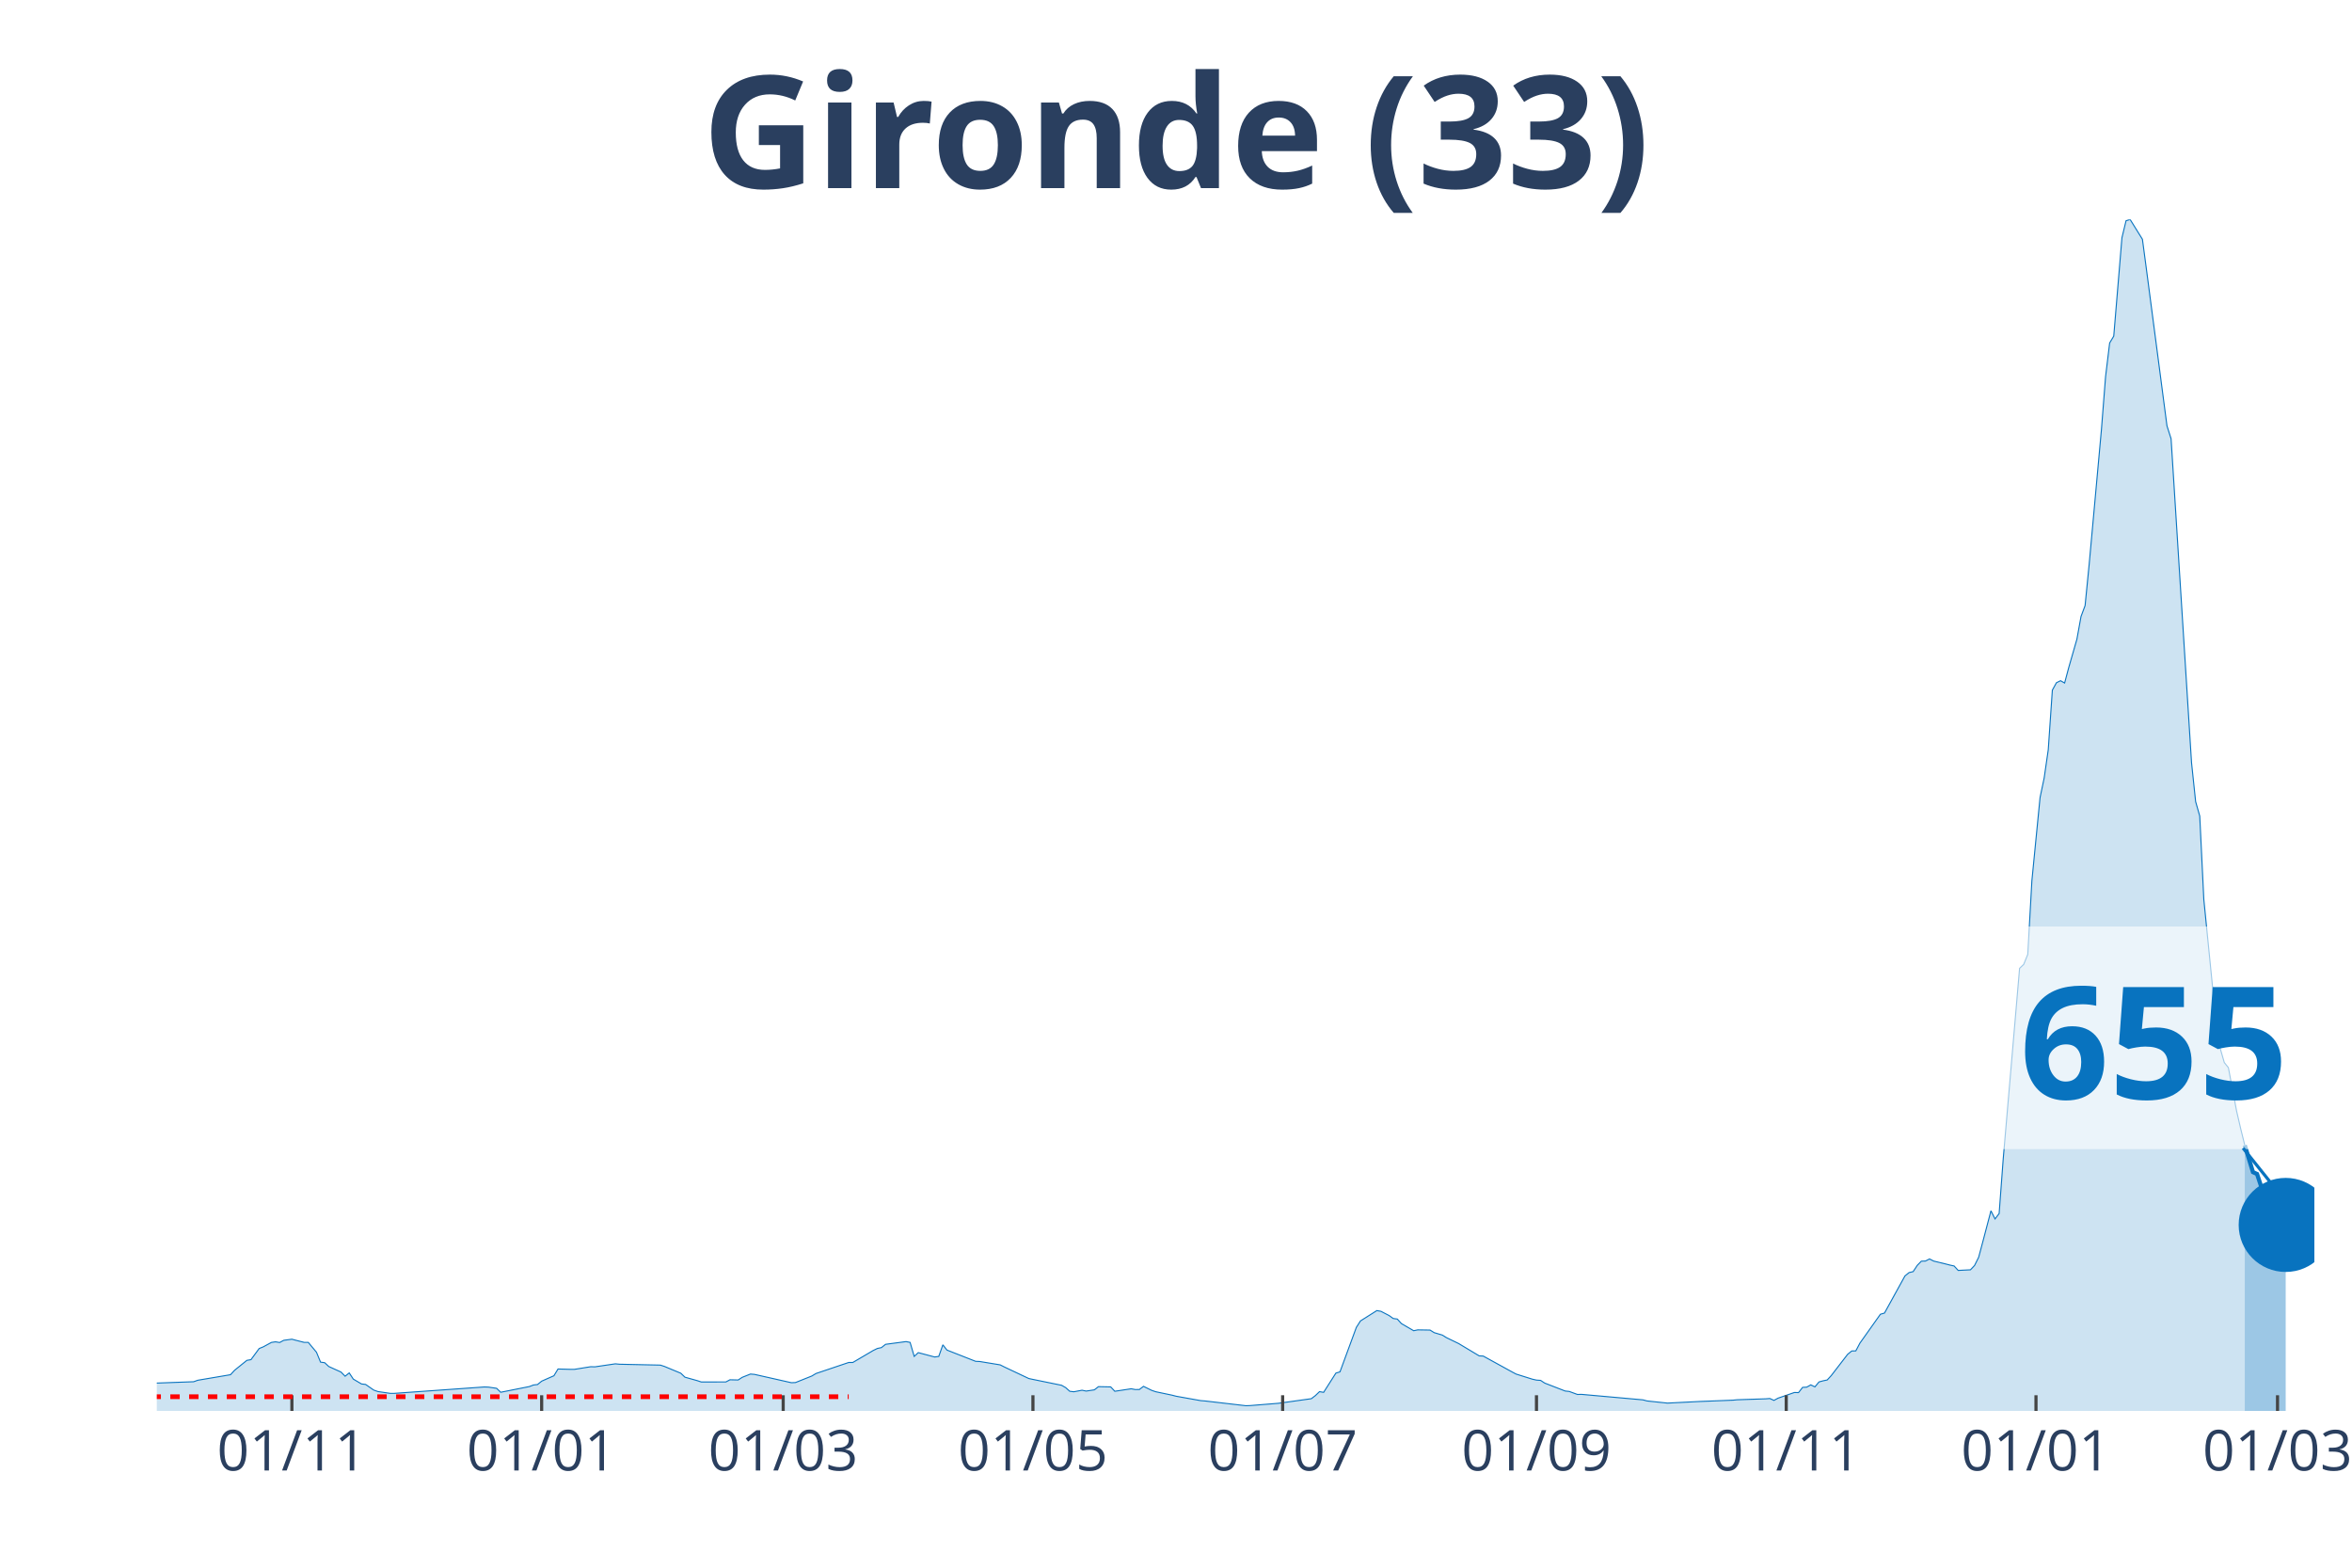
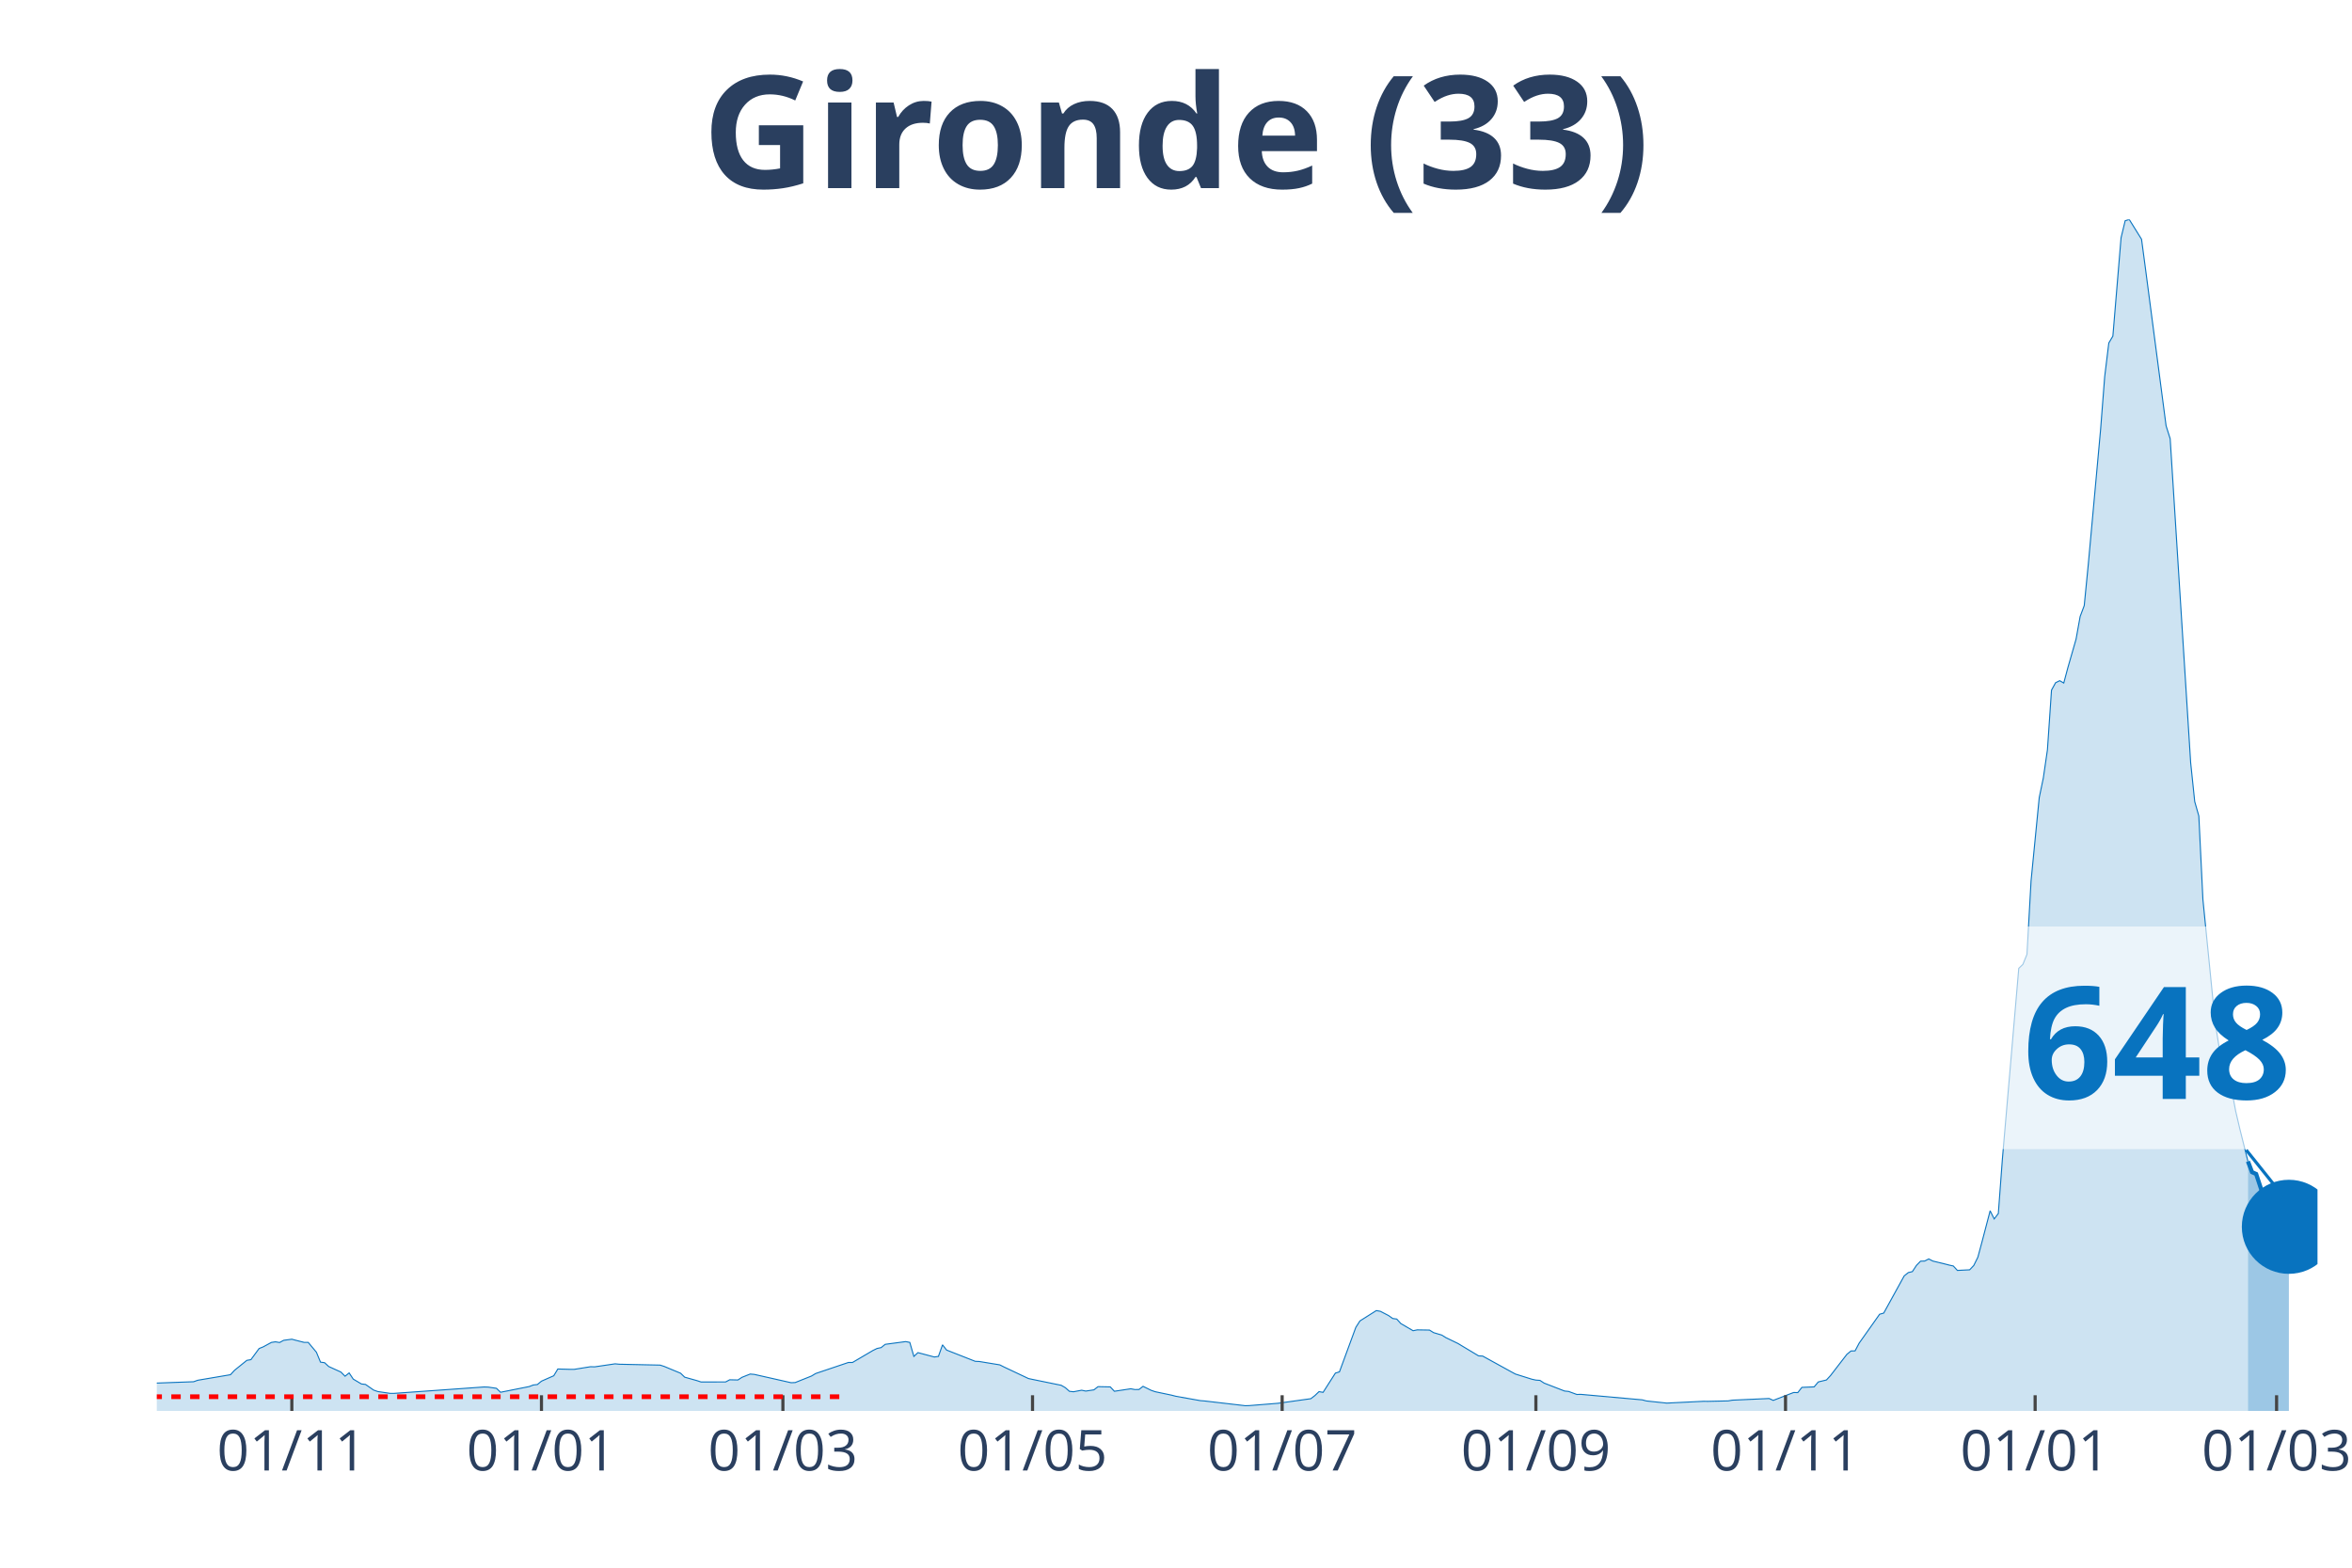
<svg xmlns="http://www.w3.org/2000/svg" class="main-svg" width="1125" height="750" style="" viewBox="0 0 750 500">
  <rect x="0" y="0" width="750" height="500" style="fill: rgb(0, 0, 0); fill-opacity: 0;" />
-   <defs id="defs-23d4bd">
+   <defs id="defs-2ccfa8">
    <g class="clips">
-       <clipPath id="clip23d4bdxyplot" class="plotclip">
-         <rect width="688" height="380" />
+       <clipPath id="clip2ccfa8xyplot" class="plotclip">
+         <rect width="689" height="380" />
      </clipPath>
-       <clipPath class="axesclip" id="clip23d4bdx">
-         <rect x="50" y="0" width="688" height="500" />
+       <clipPath class="axesclip" id="clip2ccfa8x">
+         <rect x="50" y="0" width="689" height="500" />
      </clipPath>
-       <clipPath class="axesclip" id="clip23d4bdy">
+       <clipPath class="axesclip" id="clip2ccfa8y">
        <rect x="0" y="70" width="750" height="380" />
      </clipPath>
-       <clipPath class="axesclip" id="clip23d4bdxy">
-         <rect x="50" y="70" width="688" height="380" />
+       <clipPath class="axesclip" id="clip2ccfa8xy">
+         <rect x="50" y="70" width="689" height="380" />
      </clipPath>
    </g>
    <g class="gradients" />
  </defs>
  <g class="bglayer">
-     <rect class="bg" x="50" y="70" width="688" height="380" style="fill: rgb(0, 0, 0); fill-opacity: 0; stroke-width: 0;" />
+     <rect class="bg" x="50" y="70" width="689" height="380" style="fill: rgb(0, 0, 0); fill-opacity: 0; stroke-width: 0;" />
  </g>
  <g class="layer-below">
    <g class="imagelayer" />
    <g class="shapelayer" />
  </g>
  <g class="cartesianlayer">
    <g class="subplot xy">
      <g class="layer-subplot">
        <g class="shapelayer" />
        <g class="imagelayer" />
      </g>
      <g class="gridlayer">
        <g class="x">
-           <path class="xgrid crisp" transform="translate(93.08,0)" d="M0,70v380" style="stroke: rgb(255, 255, 255); stroke-opacity: 1; stroke-width: 1px;" />
-           <path class="xgrid crisp" transform="translate(172.72,0)" d="M0,70v380" style="stroke: rgb(255, 255, 255); stroke-opacity: 1; stroke-width: 1px;" />
-           <path class="xgrid crisp" transform="translate(249.74,0)" d="M0,70v380" style="stroke: rgb(255, 255, 255); stroke-opacity: 1; stroke-width: 1px;" />
-           <path class="xgrid crisp" transform="translate(329.38,0)" d="M0,70v380" style="stroke: rgb(255, 255, 255); stroke-opacity: 1; stroke-width: 1px;" />
-           <path class="xgrid crisp" transform="translate(409.01,0)" d="M0,70v380" style="stroke: rgb(255, 255, 255); stroke-opacity: 1; stroke-width: 1px;" />
-           <path class="xgrid crisp" transform="translate(489.95,0)" d="M0,70v380" style="stroke: rgb(255, 255, 255); stroke-opacity: 1; stroke-width: 1px;" />
-           <path class="xgrid crisp" transform="translate(569.59,0)" d="M0,70v380" style="stroke: rgb(255, 255, 255); stroke-opacity: 1; stroke-width: 1px;" />
-           <path class="xgrid crisp" transform="translate(649.23,0)" d="M0,70v380" style="stroke: rgb(255, 255, 255); stroke-opacity: 1; stroke-width: 1px;" />
-           <path class="xgrid crisp" transform="translate(726.25,0)" d="M0,70v380" style="stroke: rgb(255, 255, 255); stroke-opacity: 1; stroke-width: 1px;" />
+           <path class="xgrid crisp" transform="translate(93.06,0)" d="M0,70v380" style="stroke: rgb(255, 255, 255); stroke-opacity: 1; stroke-width: 1px;" />
+           <path class="xgrid crisp" transform="translate(172.66,0)" d="M0,70v380" style="stroke: rgb(255, 255, 255); stroke-opacity: 1; stroke-width: 1px;" />
+           <path class="xgrid crisp" transform="translate(249.65,0)" d="M0,70v380" style="stroke: rgb(255, 255, 255); stroke-opacity: 1; stroke-width: 1px;" />
+           <path class="xgrid crisp" transform="translate(329.25,0)" d="M0,70v380" style="stroke: rgb(255, 255, 255); stroke-opacity: 1; stroke-width: 1px;" />
+           <path class="xgrid crisp" transform="translate(408.85,0)" d="M0,70v380" style="stroke: rgb(255, 255, 255); stroke-opacity: 1; stroke-width: 1px;" />
+           <path class="xgrid crisp" transform="translate(489.76,0)" d="M0,70v380" style="stroke: rgb(255, 255, 255); stroke-opacity: 1; stroke-width: 1px;" />
+           <path class="xgrid crisp" transform="translate(569.36,0)" d="M0,70v380" style="stroke: rgb(255, 255, 255); stroke-opacity: 1; stroke-width: 1px;" />
+           <path class="xgrid crisp" transform="translate(648.96,0)" d="M0,70v380" style="stroke: rgb(255, 255, 255); stroke-opacity: 1; stroke-width: 1px;" />
+           <path class="xgrid crisp" transform="translate(725.95,0)" d="M0,70v380" style="stroke: rgb(255, 255, 255); stroke-opacity: 1; stroke-width: 1px;" />
        </g>
        <g class="y" />
      </g>
      <g class="zerolinelayer" />
      <path class="xlines-below" />
      <path class="ylines-below" />
      <g class="overlines-below" />
      <g class="xaxislayer-below" />
      <g class="yaxislayer-below" />
      <g class="overaxes-below" />
-       <g class="plot" transform="translate(50, 70)" clip-path="url('#clip23d4bdxyplot')">
+       <g class="plot" transform="translate(50, 70)" clip-path="url('#clip2ccfa8xyplot')">
        <g class="scatterlayer mlayer">
-           <g class="trace scatter trace1c21ab" style="stroke-miterlimit: 2;">
+           <g class="trace scatter trace5830e2" style="stroke-miterlimit: 2;">
            <g class="fills">
              <g>
-                 <path class="js-fill" d="M665.81,380L-177.55,380L-177.55,379.86L-61.36,378.04L-60.05,377.75L-44.39,368.64L-43.08,368.59L-37.86,364.74L-36.55,364.13L-31.33,364.72L-30.03,365.63L-19.58,367.14L-18.28,367.12L-14.36,367.65L-13.06,368.68L-6.53,370.76L-5.22,370.84L-1.31,371.15L0,371.12L11.75,370.69L13.06,370.22L23.5,368.45L24.8,367.04L28.72,363.87L30.03,363.65L32.64,360.1L33.94,359.57L36.55,358.15L37.86,357.96L39.17,358.18L40.47,357.48L43.08,357.13L44.39,357.48L47,358.14L48.3,358.14L50.91,361.27L52.22,364.44L53.53,364.62L54.83,365.83L58.75,367.61L60.05,368.93L61.36,367.88L62.66,369.85L65.28,371.4L66.58,371.55L69.19,373.36L70.5,373.82L74.41,374.4L75.72,374.4L104.44,372.36L105.75,372.41L108.36,372.79L109.66,374.05L118.8,372.23L120.11,371.73L121.41,371.58L122.72,370.51L126.63,368.78L127.94,366.63L131.86,366.74L133.16,366.74L138.38,365.9L139.69,365.94L146.22,364.98L147.52,365.11L160.58,365.39L161.88,365.81L167.1,367.98L168.41,369.24L172.33,370.34L173.63,370.77L181.46,370.76L182.77,370.07L185.38,370.13L186.69,369.28L189.3,368.24L190.6,368.35L202.35,371L203.66,370.95L208.88,368.86L210.19,368.07L220.63,364.55L221.94,364.55L228.46,360.72L229.77,360.08L231.07,359.81L232.38,358.76L238.91,357.89L240.21,358.14L241.52,362.61L242.82,361.41L248.05,362.8L249.35,362.61L250.66,358.92L251.96,360.59L261.1,364.18L262.41,364.24L268.93,365.31L270.24,365.97L278.07,369.67L279.38,369.95L288.52,371.82L289.82,372.57L291.13,373.74L292.43,373.89L295.04,373.4L296.35,373.67L298.96,373.28L300.27,372.26L304.18,372.34L305.49,373.73L310.71,372.94L312.02,373.18L313.32,373.17L314.63,372.16L317.24,373.44L318.54,373.88L323.76,374.98L325.07,375.32L332.9,376.72L334.21,376.82L347.26,378.34L348.57,378.3L356.4,377.67L357.71,377.56L368.15,376.1L369.46,375.1L370.76,373.85L372.07,374.08L375.98,367.94L377.29,367.54L382.51,353.35L383.82,351.3L389.04,348L390.35,348.23L392.96,349.58L394.26,350.52L395.57,350.7L396.87,352.14L400.79,354.42L402.09,354.15L406.01,354.21L407.32,355.03L409.93,355.81L411.23,356.62L415.15,358.52L416.46,359.31L421.68,362.44L422.98,362.51L432.12,367.54L433.43,368.24L438.65,369.88L439.95,370.17L441.26,370.26L442.57,371.12L449.09,373.65L450.4,373.79L453.01,374.75L454.31,374.72L473.9,376.47L475.2,376.82L481.73,377.51L483.04,377.44L492.17,376.98L493.48,376.93L502.62,376.57L503.92,376.44L513.06,376.14L514.37,376.04L515.67,376.64L516.98,375.93L522.2,374.12L523.51,374.16L524.81,372.49L526.12,372.42L527.42,371.69L528.73,372.33L530.03,370.76L531.34,370.4L532.65,370.13L533.95,368.72L539.17,361.95L540.48,360.88L541.78,360.85L543.09,358.37L549.62,349.16L550.92,348.79L557.45,336.94L558.76,335.88L560.06,335.57L561.37,333.58L562.67,332.24L563.98,332.2L565.28,331.53L566.59,332.2L570.5,333.15L571.81,333.49L573.12,333.77L574.42,335.19L578.34,334.99L579.64,333.61L580.95,330.99L582.25,326.14L584.87,316.17L586.17,318.77L587.48,317.05L588.78,299.64L594,238.83L595.31,237.59L596.61,234.38L597.92,210.94L600.53,184.36L601.84,178.13L603.14,169.14L604.45,150.11L605.75,147.75L607.06,147.1L608.36,147.84L609.67,142.93L612.28,133.85L613.59,126.63L614.89,123.14L616.2,109.85L620.11,66.9L621.42,50.12L622.72,39.4L624.03,37.19L626.64,5.82L627.95,0.4L629.25,0L630.56,2.11L633.17,6.31L634.47,16.06L641,65.82L642.31,69.93L648.83,173.24L650.14,185.68L651.45,190.27L652.75,216.88L656.67,256.18L657.97,264.37L659.28,268.9L660.58,270.51L663.2,284.35L664.5,289.97L665.81,295.26" style="fill: rgb(8, 115, 191); fill-opacity: 0.2; stroke-width: 0;" />
+                 <path class="js-fill" d="M666.82,380L-177.47,380L-177.47,379.86L-61.33,378.04L-60.03,377.75L-44.37,368.64L-43.06,368.59L-37.84,364.74L-36.54,364.13L-31.32,364.72L-30.01,365.63L-19.57,367.14L-18.27,367.12L-14.35,367.65L-13.05,368.68L-6.52,370.76L-5.22,370.84L-1.3,371.15L0,371.12L11.74,370.69L13.05,370.22L23.49,368.45L24.79,367.04L28.71,363.87L30.01,363.65L32.62,360.1L33.93,359.57L36.54,358.15L37.84,357.96L39.15,358.18L40.45,357.48L43.06,357.13L44.37,357.48L46.98,358.14L48.28,358.14L50.89,361.27L52.2,364.44L53.5,364.62L54.81,365.83L58.72,367.61L60.03,368.93L61.33,367.88L62.64,369.85L65.25,371.4L66.55,371.55L69.16,373.36L70.47,373.82L74.38,374.4L75.69,374.4L104.39,372.36L105.7,372.41L108.31,372.79L109.61,374.05L118.75,372.23L120.05,371.73L121.36,371.58L122.66,370.51L126.58,368.78L127.88,366.63L131.8,366.74L133.1,366.74L138.32,365.9L139.63,365.94L146.15,364.98L147.46,365.11L160.51,365.39L161.81,365.81L167.03,367.98L168.34,369.24L172.25,370.34L173.55,370.77L181.38,370.76L182.69,370.07L185.3,370.13L186.6,369.28L189.21,368.24L190.52,368.35L202.26,371L203.57,370.95L208.79,368.86L210.09,368.07L220.53,364.55L221.84,364.55L228.36,360.72L229.67,360.08L230.97,359.81L232.28,358.76L238.8,357.89L240.11,358.14L241.41,362.61L242.72,361.41L247.94,362.8L249.24,362.61L250.55,358.92L251.85,360.59L260.98,364.18L262.29,364.24L268.81,365.31L270.12,365.97L277.95,369.67L279.25,369.95L288.39,371.82L289.69,372.57L291,373.74L292.3,373.89L294.91,373.4L296.22,373.67L298.83,373.28L300.13,372.26L304.05,372.34L305.35,373.73L310.57,372.94L311.88,373.18L313.18,373.17L314.49,372.16L317.1,373.44L318.4,373.88L323.62,374.98L324.93,375.32L332.76,376.72L334.06,376.82L347.11,378.34L348.41,378.3L356.24,377.67L357.55,377.56L367.99,376.1L369.29,375.1L370.6,373.85L371.9,374.08L375.82,367.94L377.12,367.54L382.34,353.35L383.65,351.3L388.87,348L390.17,348.23L392.78,349.58L394.09,350.52L395.39,350.7L396.7,352.14L400.61,354.42L401.92,354.15L405.83,354.21L407.14,355.03L409.75,355.81L411.05,356.62L414.97,358.52L416.27,359.31L421.49,362.44L422.8,362.51L431.93,367.54L433.23,368.24L438.45,369.88L439.76,370.17L441.06,370.26L442.37,371.12L448.89,373.65L450.2,373.79L452.81,374.75L454.11,374.72L473.69,376.47L474.99,376.82L481.52,377.51L482.82,377.44L493.26,376.93L494.57,376.95L501.09,376.8L502.4,376.57L514.14,376.04L515.45,376.64L520.66,374.62L521.97,374.12L523.27,374.16L524.58,372.49L528.49,372.33L529.8,370.76L532.41,370.13L533.71,368.72L538.93,361.95L540.24,360.88L541.54,360.85L542.85,358.37L549.37,349.16L550.68,348.79L557.2,336.94L558.51,335.88L559.81,335.57L561.12,333.58L562.42,332.24L563.73,332.2L565.03,331.53L566.34,332.2L570.25,333.15L571.56,333.49L572.86,333.77L574.17,335.19L578.08,334.99L579.39,333.61L580.69,330.99L582,326.14L584.61,316.17L585.91,318.77L587.22,317.05L588.52,299.64L593.74,238.83L595.05,237.59L596.35,234.38L597.66,210.94L600.27,184.36L601.57,178.13L602.88,169.14L604.18,150.11L605.48,147.75L606.79,147.1L608.09,147.84L609.4,142.93L612.01,133.85L613.31,126.63L614.62,123.14L615.92,109.85L619.84,66.9L621.14,50.12L622.45,39.4L623.75,37.19L626.36,5.82L627.67,0.4L628.97,0L630.28,2.11L632.89,6.31L634.19,16.06L640.72,65.82L642.02,69.93L648.55,173.23L649.85,185.67L651.16,190.26L652.46,216.88L656.38,256.18L657.68,264.37L658.99,268.9L660.29,270.5L662.9,284.35L664.21,289.97L666.82,300.41" style="fill: rgb(8, 115, 191); fill-opacity: 0.2; stroke-width: 0;" />
              </g>
            </g>
            <g class="errorbars" />
            <g class="lines">
-               <path class="js-line" d="M-177.55,379.86L-61.36,378.04L-60.05,377.75L-44.39,368.64L-43.08,368.59L-37.86,364.74L-36.55,364.13L-31.33,364.72L-30.03,365.63L-19.58,367.14L-18.28,367.12L-14.36,367.65L-13.06,368.68L-6.53,370.76L-5.22,370.84L-1.31,371.15L0,371.12L11.75,370.69L13.06,370.22L23.5,368.45L24.8,367.04L28.72,363.87L30.03,363.65L32.64,360.1L33.94,359.57L36.55,358.15L37.86,357.96L39.17,358.18L40.47,357.48L43.08,357.13L44.39,357.48L47,358.14L48.3,358.14L50.91,361.27L52.22,364.44L53.53,364.62L54.83,365.83L58.75,367.61L60.05,368.93L61.36,367.88L62.66,369.85L65.28,371.4L66.58,371.55L69.19,373.36L70.5,373.82L74.41,374.4L75.72,374.4L104.44,372.36L105.75,372.41L108.36,372.79L109.66,374.05L118.8,372.23L120.11,371.73L121.41,371.58L122.72,370.51L126.63,368.78L127.94,366.63L131.86,366.74L133.16,366.74L138.38,365.9L139.69,365.94L146.22,364.98L147.52,365.11L160.58,365.39L161.88,365.81L167.1,367.98L168.41,369.24L172.33,370.34L173.63,370.77L181.46,370.76L182.77,370.07L185.38,370.13L186.69,369.28L189.3,368.24L190.6,368.35L202.35,371L203.66,370.95L208.88,368.86L210.19,368.07L220.63,364.55L221.94,364.55L228.46,360.72L229.77,360.08L231.07,359.81L232.38,358.76L238.91,357.89L240.21,358.14L241.52,362.61L242.82,361.41L248.05,362.8L249.35,362.61L250.66,358.92L251.96,360.59L261.1,364.18L262.41,364.24L268.93,365.31L270.24,365.97L278.07,369.67L279.38,369.95L288.52,371.82L289.82,372.57L291.13,373.74L292.43,373.89L295.04,373.4L296.35,373.67L298.96,373.28L300.27,372.26L304.18,372.34L305.49,373.73L310.71,372.94L312.02,373.18L313.32,373.17L314.63,372.16L317.24,373.44L318.54,373.88L323.76,374.98L325.07,375.32L332.9,376.72L334.21,376.82L347.26,378.34L348.57,378.3L356.4,377.67L357.71,377.56L368.15,376.1L369.46,375.1L370.76,373.85L372.07,374.08L375.98,367.94L377.29,367.54L382.51,353.35L383.82,351.3L389.04,348L390.35,348.23L392.96,349.58L394.26,350.52L395.57,350.7L396.87,352.14L400.79,354.42L402.09,354.15L406.01,354.21L407.32,355.03L409.93,355.81L411.23,356.62L415.15,358.52L416.46,359.31L421.68,362.44L422.98,362.51L432.12,367.54L433.43,368.24L438.65,369.88L439.95,370.17L441.26,370.26L442.57,371.12L449.09,373.65L450.4,373.79L453.01,374.75L454.31,374.72L473.9,376.47L475.2,376.82L481.73,377.51L483.04,377.44L492.17,376.98L493.48,376.93L502.62,376.57L503.92,376.44L513.06,376.14L514.37,376.04L515.67,376.64L516.98,375.93L522.2,374.12L523.51,374.16L524.81,372.49L526.12,372.42L527.42,371.69L528.73,372.33L530.03,370.76L531.34,370.4L532.65,370.13L533.95,368.72L539.17,361.95L540.48,360.88L541.78,360.85L543.09,358.37L549.62,349.16L550.92,348.79L557.45,336.94L558.76,335.88L560.06,335.57L561.37,333.58L562.67,332.24L563.98,332.2L565.28,331.53L566.59,332.2L570.5,333.15L571.81,333.49L573.12,333.77L574.42,335.19L578.34,334.99L579.64,333.61L580.95,330.99L582.25,326.14L584.87,316.17L586.17,318.77L587.48,317.05L588.78,299.64L594,238.83L595.31,237.59L596.61,234.38L597.92,210.94L600.53,184.36L601.84,178.13L603.14,169.14L604.45,150.11L605.75,147.75L607.06,147.1L608.36,147.84L609.67,142.93L612.28,133.85L613.59,126.63L614.89,123.14L616.2,109.85L620.11,66.9L621.42,50.12L622.72,39.4L624.03,37.19L626.64,5.82L627.95,0.4L629.25,0L630.56,2.11L633.17,6.31L634.47,16.06L641,65.82L642.31,69.93L648.83,173.24L650.14,185.68L651.45,190.27L652.75,216.88L656.67,256.18L657.97,264.37L659.28,268.9L660.58,270.51L663.2,284.35L664.5,289.97L665.81,295.26" style="vector-effect: non-scaling-stroke; fill: none; stroke: rgb(8, 115, 191); stroke-opacity: 1; stroke-width: 0.5px; opacity: 1;" />
+               <path class="js-line" d="M-177.47,379.86L-61.33,378.04L-60.03,377.75L-44.37,368.64L-43.06,368.59L-37.84,364.74L-36.54,364.13L-31.32,364.72L-30.01,365.63L-19.57,367.14L-18.27,367.12L-14.35,367.65L-13.05,368.68L-6.52,370.76L-5.22,370.84L-1.3,371.15L0,371.12L11.74,370.69L13.05,370.22L23.49,368.45L24.79,367.04L28.71,363.87L30.01,363.65L32.62,360.1L33.93,359.57L36.54,358.15L37.84,357.96L39.15,358.18L40.45,357.48L43.06,357.13L44.37,357.48L46.98,358.14L48.28,358.14L50.89,361.27L52.2,364.44L53.5,364.62L54.81,365.83L58.72,367.61L60.03,368.93L61.33,367.88L62.64,369.85L65.25,371.4L66.55,371.55L69.16,373.36L70.47,373.82L74.38,374.4L75.69,374.4L104.39,372.36L105.7,372.41L108.31,372.79L109.61,374.05L118.75,372.23L120.05,371.73L121.36,371.58L122.66,370.51L126.58,368.78L127.88,366.63L131.8,366.74L133.1,366.74L138.32,365.9L139.63,365.94L146.15,364.98L147.46,365.11L160.51,365.39L161.81,365.81L167.03,367.98L168.34,369.24L172.25,370.34L173.55,370.77L181.38,370.76L182.69,370.07L185.3,370.13L186.6,369.28L189.21,368.24L190.52,368.35L202.26,371L203.57,370.95L208.79,368.86L210.09,368.07L220.53,364.55L221.84,364.55L228.36,360.72L229.67,360.08L230.97,359.81L232.28,358.76L238.8,357.89L240.11,358.14L241.41,362.61L242.72,361.41L247.94,362.8L249.24,362.61L250.55,358.92L251.85,360.59L260.98,364.18L262.29,364.24L268.81,365.31L270.12,365.97L277.95,369.67L279.25,369.95L288.39,371.82L289.69,372.57L291,373.74L292.3,373.89L294.91,373.4L296.22,373.67L298.83,373.28L300.13,372.26L304.05,372.34L305.35,373.73L310.57,372.94L311.88,373.18L313.18,373.17L314.49,372.16L317.1,373.44L318.4,373.88L323.62,374.98L324.93,375.32L332.76,376.72L334.06,376.82L347.11,378.34L348.41,378.3L356.24,377.67L357.55,377.56L367.99,376.1L369.29,375.1L370.6,373.85L371.9,374.08L375.82,367.94L377.12,367.54L382.34,353.35L383.65,351.3L388.87,348L390.17,348.23L392.78,349.58L394.09,350.52L395.39,350.7L396.7,352.14L400.61,354.42L401.92,354.15L405.83,354.21L407.14,355.03L409.75,355.81L411.05,356.62L414.97,358.52L416.27,359.31L421.49,362.44L422.8,362.51L431.93,367.54L433.23,368.24L438.45,369.88L439.76,370.17L441.06,370.26L442.37,371.12L448.89,373.65L450.2,373.79L452.81,374.75L454.11,374.72L473.69,376.47L474.99,376.82L481.52,377.51L482.82,377.44L493.26,376.93L494.57,376.95L501.09,376.8L502.4,376.57L514.14,376.04L515.45,376.64L520.66,374.62L521.97,374.12L523.27,374.16L524.58,372.49L528.49,372.33L529.8,370.76L532.41,370.13L533.71,368.72L538.93,361.95L540.24,360.88L541.54,360.85L542.85,358.37L549.37,349.16L550.68,348.79L557.2,336.94L558.51,335.88L559.81,335.57L561.12,333.58L562.42,332.24L563.73,332.2L565.03,331.53L566.34,332.2L570.25,333.15L571.56,333.49L572.86,333.77L574.17,335.19L578.08,334.99L579.39,333.61L580.69,330.99L582,326.14L584.61,316.17L585.91,318.77L587.22,317.05L588.52,299.64L593.74,238.83L595.05,237.59L596.35,234.38L597.66,210.94L600.27,184.36L601.57,178.13L602.88,169.14L604.18,150.11L605.48,147.75L606.79,147.1L608.09,147.84L609.4,142.93L612.01,133.85L613.31,126.63L614.62,123.14L615.92,109.85L619.84,66.9L621.14,50.12L622.45,39.4L623.75,37.19L626.36,5.82L627.67,0.4L628.97,0L630.28,2.11L632.89,6.31L634.19,16.06L640.72,65.82L642.02,69.93L648.55,173.23L649.85,185.67L651.16,190.26L652.46,216.88L656.38,256.18L657.68,264.37L658.99,268.9L660.29,270.5L662.9,284.35L664.21,289.97L666.82,300.41" style="vector-effect: non-scaling-stroke; fill: none; stroke: rgb(8, 115, 191); stroke-opacity: 1; stroke-width: 0.5px; opacity: 1;" />
            </g>
            <g class="points" />
            <g class="text" />
          </g>
-           <g class="trace scatter trace6431ed" style="stroke-miterlimit: 2;">
+           <g class="trace scatter trace35dc76" style="stroke-miterlimit: 2;">
            <g class="fills">
              <g>
-                 <path class="js-fill" d="M678.86,380L665.81,380L665.81,295.26L668.42,303.84L669.72,304.43L672.33,312.34L673.64,315.24L677.56,320.46L678.86,320.68" style="fill: rgb(8, 115, 191); fill-opacity: 0.4; stroke-width: 0;" />
+                 <path class="js-fill" d="M679.87,380L666.82,380L666.82,300.41L668.12,303.84L669.43,304.43L672.04,312.33L673.34,315.23L677.26,320.42L678.56,320.64L679.87,321.28" style="fill: rgb(8, 115, 191); fill-opacity: 0.4; stroke-width: 0;" />
              </g>
            </g>
            <g class="errorbars" />
            <g class="lines">
-               <path class="js-line" d="M665.81,295.26L668.42,303.84L669.72,304.43L672.33,312.34L673.64,315.24L677.56,320.46L678.86,320.68" style="vector-effect: non-scaling-stroke; fill: none; stroke: rgb(8, 115, 191); stroke-opacity: 1; stroke-width: 2px; opacity: 1;" />
+               <path class="js-line" d="M666.82,300.41L668.12,303.84L669.43,304.43L672.04,312.33L673.34,315.23L677.26,320.42L678.56,320.64L679.87,321.28" style="vector-effect: non-scaling-stroke; fill: none; stroke: rgb(8, 115, 191); stroke-opacity: 1; stroke-width: 2px; opacity: 1;" />
            </g>
            <g class="points" />
            <g class="text" />
          </g>
-           <g class="trace scatter trace14b904" style="stroke-miterlimit: 2; opacity: 1;">
+           <g class="trace scatter trace3a7074" style="stroke-miterlimit: 2; opacity: 1;">
            <g class="fills" />
            <g class="errorbars" />
            <g class="lines" />
            <g class="points">
-               <path class="point" transform="translate(678.86,320.68)" d="M15,0A15,15 0 1,1 0,-15A15,15 0 0,1 15,0Z" style="opacity: 1; stroke-width: 0px; fill: rgb(8, 115, 191); fill-opacity: 1;" />
+               <path class="point" transform="translate(679.87,321.28)" d="M15,0A15,15 0 1,1 0,-15A15,15 0 0,1 15,0Z" style="opacity: 1; stroke-width: 0px; fill: rgb(8, 115, 191); fill-opacity: 1;" />
            </g>
            <g class="text" />
          </g>
        </g>
      </g>
      <g class="overplot" />
      <path class="xlines-above crisp" style="fill: none; stroke-width: 1px; stroke: rgb(0, 0, 0); stroke-opacity: 0;" d="" />
      <path class="ylines-above crisp" style="fill: none;" d="M0,0" />
      <g class="overlines-above" />
      <g class="xaxislayer-above">
-         <path class="xtick ticks crisp" d="M0,450v-5" transform="translate(93.08,0)" style="stroke: rgb(68, 68, 68); stroke-opacity: 1; stroke-width: 1px;" />
-         <path class="xtick ticks crisp" d="M0,450v-5" transform="translate(172.72,0)" style="stroke: rgb(68, 68, 68); stroke-opacity: 1; stroke-width: 1px;" />
-         <path class="xtick ticks crisp" d="M0,450v-5" transform="translate(249.74,0)" style="stroke: rgb(68, 68, 68); stroke-opacity: 1; stroke-width: 1px;" />
-         <path class="xtick ticks crisp" d="M0,450v-5" transform="translate(329.38,0)" style="stroke: rgb(68, 68, 68); stroke-opacity: 1; stroke-width: 1px;" />
-         <path class="xtick ticks crisp" d="M0,450v-5" transform="translate(409.01,0)" style="stroke: rgb(68, 68, 68); stroke-opacity: 1; stroke-width: 1px;" />
-         <path class="xtick ticks crisp" d="M0,450v-5" transform="translate(489.95,0)" style="stroke: rgb(68, 68, 68); stroke-opacity: 1; stroke-width: 1px;" />
-         <path class="xtick ticks crisp" d="M0,450v-5" transform="translate(569.59,0)" style="stroke: rgb(68, 68, 68); stroke-opacity: 1; stroke-width: 1px;" />
-         <path class="xtick ticks crisp" d="M0,450v-5" transform="translate(649.23,0)" style="stroke: rgb(68, 68, 68); stroke-opacity: 1; stroke-width: 1px;" />
-         <path class="xtick ticks crisp" d="M0,450v-5" transform="translate(726.25,0)" style="stroke: rgb(68, 68, 68); stroke-opacity: 1; stroke-width: 1px;" />
+         <path class="xtick ticks crisp" d="M0,450v-5" transform="translate(93.06,0)" style="stroke: rgb(68, 68, 68); stroke-opacity: 1; stroke-width: 1px;" />
+         <path class="xtick ticks crisp" d="M0,450v-5" transform="translate(172.66,0)" style="stroke: rgb(68, 68, 68); stroke-opacity: 1; stroke-width: 1px;" />
+         <path class="xtick ticks crisp" d="M0,450v-5" transform="translate(249.65,0)" style="stroke: rgb(68, 68, 68); stroke-opacity: 1; stroke-width: 1px;" />
+         <path class="xtick ticks crisp" d="M0,450v-5" transform="translate(329.25,0)" style="stroke: rgb(68, 68, 68); stroke-opacity: 1; stroke-width: 1px;" />
+         <path class="xtick ticks crisp" d="M0,450v-5" transform="translate(408.85,0)" style="stroke: rgb(68, 68, 68); stroke-opacity: 1; stroke-width: 1px;" />
+         <path class="xtick ticks crisp" d="M0,450v-5" transform="translate(489.76,0)" style="stroke: rgb(68, 68, 68); stroke-opacity: 1; stroke-width: 1px;" />
+         <path class="xtick ticks crisp" d="M0,450v-5" transform="translate(569.36,0)" style="stroke: rgb(68, 68, 68); stroke-opacity: 1; stroke-width: 1px;" />
+         <path class="xtick ticks crisp" d="M0,450v-5" transform="translate(648.96,0)" style="stroke: rgb(68, 68, 68); stroke-opacity: 1; stroke-width: 1px;" />
+         <path class="xtick ticks crisp" d="M0,450v-5" transform="translate(725.95,0)" style="stroke: rgb(68, 68, 68); stroke-opacity: 1; stroke-width: 1px;" />
        <g class="xtick">
-           <text text-anchor="middle" x="0" y="469" transform="translate(93.08,0)" style="font-family: 'Open Sans', verdana, arial, sans-serif; font-size: 18px; fill: rgb(42, 63, 95); fill-opacity: 1; white-space: pre;">01/11</text>
+           <text text-anchor="middle" x="0" y="469" transform="translate(93.06,0)" style="font-family: 'Open Sans', verdana, arial, sans-serif; font-size: 18px; fill: rgb(42, 63, 95); fill-opacity: 1; white-space: pre;">01/11</text>
        </g>
        <g class="xtick">
-           <text text-anchor="middle" x="0" y="469" transform="translate(172.72,0)" style="font-family: 'Open Sans', verdana, arial, sans-serif; font-size: 18px; fill: rgb(42, 63, 95); fill-opacity: 1; white-space: pre;">01/01</text>
+           <text text-anchor="middle" x="0" y="469" transform="translate(172.66,0)" style="font-family: 'Open Sans', verdana, arial, sans-serif; font-size: 18px; fill: rgb(42, 63, 95); fill-opacity: 1; white-space: pre;">01/01</text>
        </g>
        <g class="xtick">
-           <text text-anchor="middle" x="0" y="469" transform="translate(249.74,0)" style="font-family: 'Open Sans', verdana, arial, sans-serif; font-size: 18px; fill: rgb(42, 63, 95); fill-opacity: 1; white-space: pre;">01/03</text>
+           <text text-anchor="middle" x="0" y="469" transform="translate(249.65,0)" style="font-family: 'Open Sans', verdana, arial, sans-serif; font-size: 18px; fill: rgb(42, 63, 95); fill-opacity: 1; white-space: pre;">01/03</text>
        </g>
        <g class="xtick">
-           <text text-anchor="middle" x="0" y="469" transform="translate(329.38,0)" style="font-family: 'Open Sans', verdana, arial, sans-serif; font-size: 18px; fill: rgb(42, 63, 95); fill-opacity: 1; white-space: pre;">01/05</text>
+           <text text-anchor="middle" x="0" y="469" transform="translate(329.25,0)" style="font-family: 'Open Sans', verdana, arial, sans-serif; font-size: 18px; fill: rgb(42, 63, 95); fill-opacity: 1; white-space: pre;">01/05</text>
        </g>
        <g class="xtick">
-           <text text-anchor="middle" x="0" y="469" transform="translate(409.01,0)" style="font-family: 'Open Sans', verdana, arial, sans-serif; font-size: 18px; fill: rgb(42, 63, 95); fill-opacity: 1; white-space: pre;">01/07</text>
+           <text text-anchor="middle" x="0" y="469" transform="translate(408.85,0)" style="font-family: 'Open Sans', verdana, arial, sans-serif; font-size: 18px; fill: rgb(42, 63, 95); fill-opacity: 1; white-space: pre;">01/07</text>
        </g>
        <g class="xtick">
-           <text text-anchor="middle" x="0" y="469" transform="translate(489.95,0)" style="font-family: 'Open Sans', verdana, arial, sans-serif; font-size: 18px; fill: rgb(42, 63, 95); fill-opacity: 1; white-space: pre;">01/09</text>
+           <text text-anchor="middle" x="0" y="469" transform="translate(489.76,0)" style="font-family: 'Open Sans', verdana, arial, sans-serif; font-size: 18px; fill: rgb(42, 63, 95); fill-opacity: 1; white-space: pre;">01/09</text>
        </g>
        <g class="xtick">
-           <text text-anchor="middle" x="0" y="469" transform="translate(569.59,0)" style="font-family: 'Open Sans', verdana, arial, sans-serif; font-size: 18px; fill: rgb(42, 63, 95); fill-opacity: 1; white-space: pre;">01/11</text>
+           <text text-anchor="middle" x="0" y="469" transform="translate(569.36,0)" style="font-family: 'Open Sans', verdana, arial, sans-serif; font-size: 18px; fill: rgb(42, 63, 95); fill-opacity: 1; white-space: pre;">01/11</text>
        </g>
        <g class="xtick">
-           <text text-anchor="middle" x="0" y="469" transform="translate(649.23,0)" style="font-family: 'Open Sans', verdana, arial, sans-serif; font-size: 18px; fill: rgb(42, 63, 95); fill-opacity: 1; white-space: pre;">01/01</text>
+           <text text-anchor="middle" x="0" y="469" transform="translate(648.96,0)" style="font-family: 'Open Sans', verdana, arial, sans-serif; font-size: 18px; fill: rgb(42, 63, 95); fill-opacity: 1; white-space: pre;">01/01</text>
        </g>
        <g class="xtick">
-           <text text-anchor="middle" x="0" y="469" transform="translate(726.25,0)" style="font-family: 'Open Sans', verdana, arial, sans-serif; font-size: 18px; fill: rgb(42, 63, 95); fill-opacity: 1; white-space: pre;">01/03</text>
+           <text text-anchor="middle" x="0" y="469" transform="translate(725.95,0)" style="font-family: 'Open Sans', verdana, arial, sans-serif; font-size: 18px; fill: rgb(42, 63, 95); fill-opacity: 1; white-space: pre;">01/03</text>
        </g>
      </g>
      <g class="yaxislayer-above" />
      <g class="overaxes-above" />
    </g>
  </g>
  <g class="polarlayer" />
  <g class="ternarylayer" />
  <g class="geolayer" />
  <g class="funnelarealayer" />
  <g class="pielayer" />
  <g class="treemaplayer" />
  <g class="sunburstlayer" />
  <g class="glimages" />
-   <defs id="topdefs-23d4bd">
+   <defs id="topdefs-2ccfa8">
    <g class="clips" />
  </defs>
  <g class="layer-above">
    <g class="imagelayer" />
    <g class="shapelayer">
-       <path data-index="0" fill-rule="evenodd" d="M-683.69,445.47L270.63,445.47" clip-path="url('#clip23d4bdxy')" style="opacity: 1; stroke: rgb(255, 0, 0); stroke-opacity: 1; fill: rgb(0, 0, 0); fill-opacity: 0; stroke-dasharray: 3px, 3px; stroke-width: 1.5px;" />
+       <path data-index="0" fill-rule="evenodd" d="M-683.37,445.47L270.53,445.47" clip-path="url('#clip2ccfa8xy')" style="opacity: 1; stroke: rgb(255, 0, 0); stroke-opacity: 1; fill: rgb(0, 0, 0); fill-opacity: 0; stroke-dasharray: 3px, 3px; stroke-width: 1.5px;" />
    </g>
  </g>
  <g class="infolayer">
    <g class="g-gtitle">
      <text class="gtitle" x="375" y="25" text-anchor="middle" dy="0.7em" style="font-family: 'Open Sans', verdana, arial, sans-serif; font-size: 50px; fill: rgb(42, 63, 95); opacity: 1; font-weight: normal; white-space: pre;">
        <tspan style="font-weight:bold">Gironde (33)</tspan>
      </text>
    </g>
    <g class="g-xtitle" />
    <g class="annotation" data-index="0" style="opacity: 1;">
-       <g class="annotation-text-g" transform="rotate(0,686.86,330.68)">
-         <g class="cursor-pointer" transform="translate(629, 295)">
+       <g class="annotation-text-g" transform="rotate(0,687.87,331.28)">
+         <g class="cursor-pointer" transform="translate(630, 295)">
          <rect class="bg" x="0.5" y="0.5" width="115" height="71" style="stroke-width: 1px; stroke: rgb(0, 0, 0); stroke-opacity: 0; fill: rgb(255, 255, 255); fill-opacity: 0.6;" />
          <text class="annotation-text" text-anchor="middle" x="57.812" y="55.5" style="font-family: 'Open Sans', verdana, arial, sans-serif; font-size: 50px; fill: rgb(8, 115, 191); fill-opacity: 1; white-space: pre;">
-             <tspan style="font-weight:bold">655 </tspan>
+             <tspan style="font-weight:bold">648 </tspan>
          </text>
        </g>
      </g>
      <g class="annotation-arrow-g" style="opacity: 1;">
-         <path d="M715.26,366.18L726.86,380.68" style="stroke-width: 1px; stroke: rgb(8, 115, 191); stroke-opacity: 1; stroke-dasharray: 0px, 0px, 18.569px, 18.569px;" />
+         <path d="M716.27,366.78L727.87,381.28" style="stroke-width: 1px; stroke: rgb(8, 115, 191); stroke-opacity: 1; stroke-dasharray: 0px, 0px, 18.569px, 18.569px;" />
      </g>
    </g>
  </g>
</svg>
